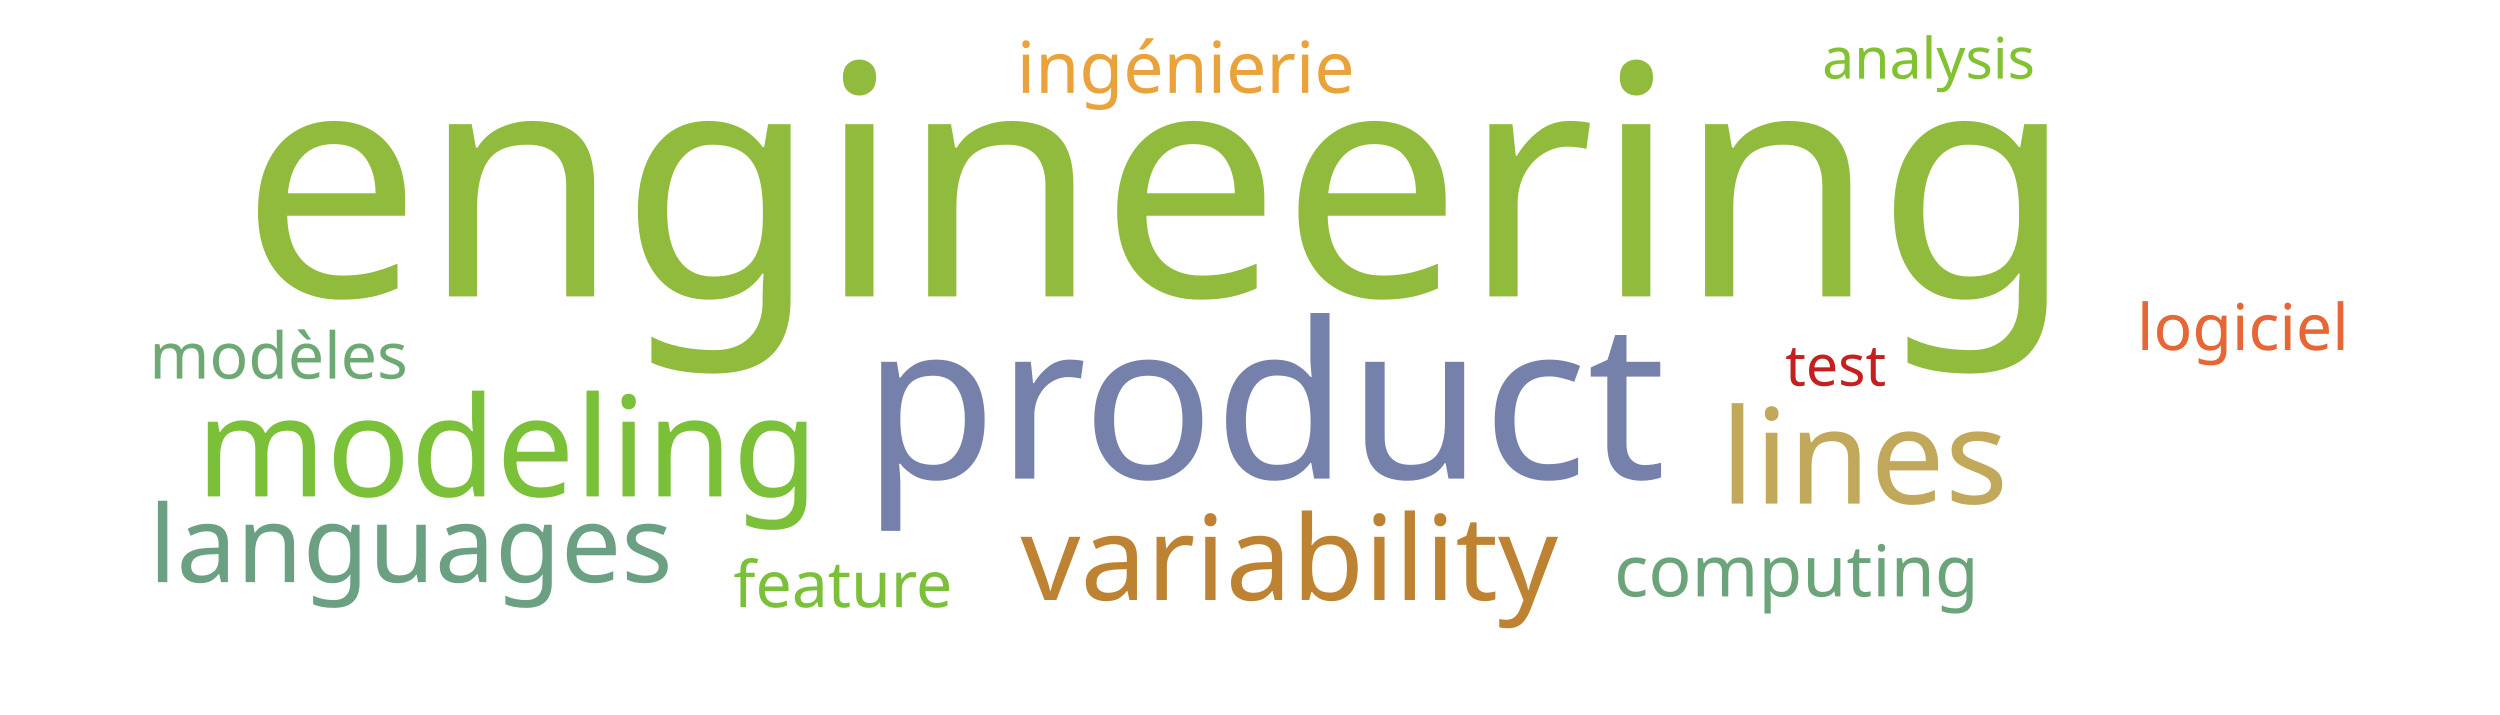
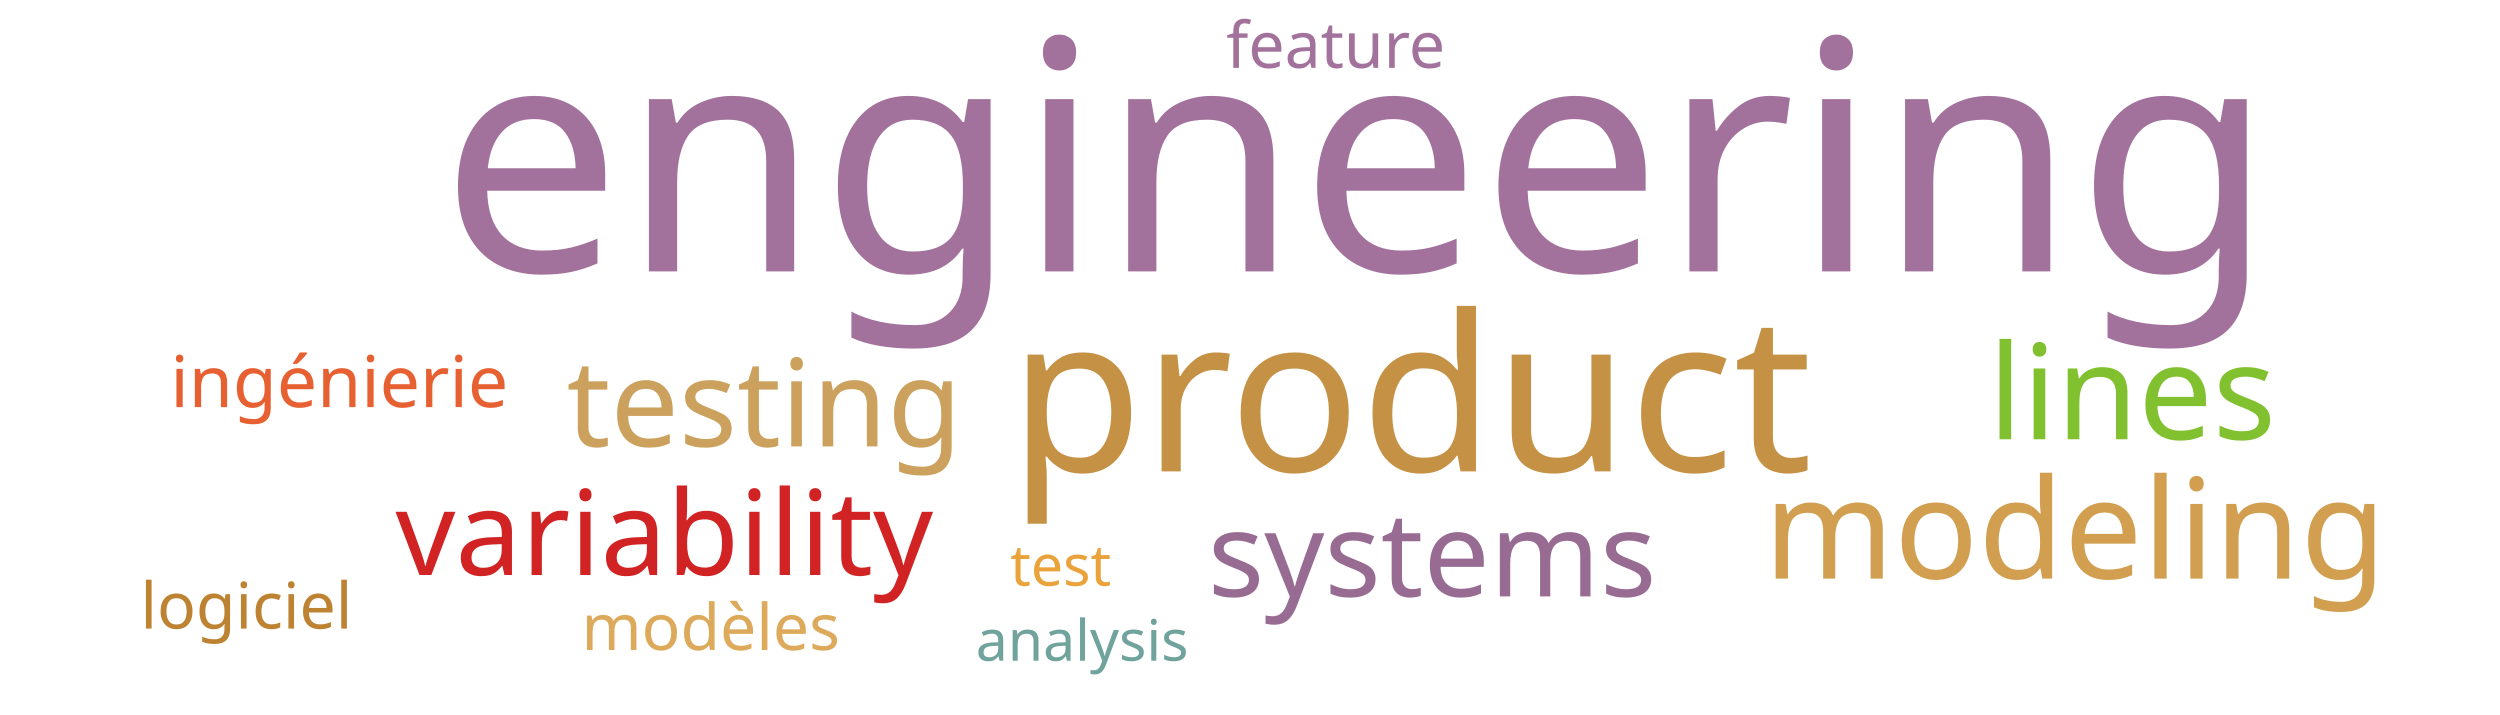
<svg xmlns="http://www.w3.org/2000/svg" width="700" height="200">
  <g transform="translate(350, 100)">
-     <text text-anchor="middle" style="font-family: Impact; font-size: 90px; fill: #91bb3c" transform="translate(-26,-17)rotate(0)">engineering</text>
-     <text text-anchor="middle" style="font-family: Impact; font-size: 61px; fill: #7581ab" transform="translate(4,34)rotate(0)">product</text>
-     <text text-anchor="middle" style="font-family: Impact; font-size: 39px; fill: #7bc039" transform="translate(-208,39)rotate(0)">modeling</text>
-     <text text-anchor="middle" style="font-family: Impact; font-size: 37px; fill: #c1a85a" transform="translate(172,41)rotate(0)">lines</text>
-     <text text-anchor="middle" style="font-family: Impact; font-size: 33px; fill: #bd8332" transform="translate(11,68)rotate(0)">variability</text>
-     <text text-anchor="middle" style="font-family: Impact; font-size: 30px; fill: #6ba083" transform="translate(-235,63)rotate(0)">languages</text>
-     <text text-anchor="middle" style="font-family: Impact; font-size: 20px; fill: #eaa23b" transform="translate(-18,-74)rotate(0)">ingénierie</text>
-     <text text-anchor="middle" style="font-family: Impact; font-size: 20px; fill: #6ca47a" transform="translate(153,67)rotate(0)">computing</text>
-     <text text-anchor="middle" style="font-family: Impact; font-size: 18px; fill: #6ea874" transform="translate(-272,6)rotate(0)">modèles</text>
-     <text text-anchor="middle" style="font-family: Impact; font-size: 18px; fill: #e76635" transform="translate(278,-2)rotate(0)">logiciel</text>
-     <text text-anchor="middle" style="font-family: Impact; font-size: 18px; fill: #7bc039" transform="translate(-114,70)rotate(0)">feature</text>
-     <text text-anchor="middle" style="font-family: Impact; font-size: 16px; fill: #82c131" transform="translate(190,-78)rotate(0)">analysis</text>
-     <text text-anchor="middle" style="font-family: Impact; font-size: 16px; fill: #c42020" transform="translate(164,8)rotate(0)">test</text>
+     <text text-anchor="middle" style="font-family: Impact; font-size: 90px; fill: #a2729c" transform="translate(30,-24)rotate(0)">engineering</text>
+     <text text-anchor="middle" style="font-family: Impact; font-size: 61px; fill: #c59145" transform="translate(45,32)rotate(0)">product</text>
+     <text text-anchor="middle" style="font-family: Impact; font-size: 39px; fill: #d19f4f" transform="translate(231,62)rotate(0)">modeling</text>
+     <text text-anchor="middle" style="font-family: Impact; font-size: 37px; fill: #81c130" transform="translate(247,23)rotate(0)">lines</text>
+     <text text-anchor="middle" style="font-family: Impact; font-size: 34px; fill: #cba15d" transform="translate(-136,25)rotate(0)">testing</text>
+     <text text-anchor="middle" style="font-family: Impact; font-size: 33px; fill: #d12323" transform="translate(-164,61)rotate(0)">variability</text>
+     <text text-anchor="middle" style="font-family: Impact; font-size: 33px; fill: #986b92" transform="translate(51,67)rotate(0)">systems</text>
+     <text text-anchor="middle" style="font-family: Impact; font-size: 20px; fill: #e76032" transform="translate(-255,14)rotate(0)">ingénierie</text>
+     <text text-anchor="middle" style="font-family: Impact; font-size: 18px; fill: #ddaa5c" transform="translate(-151,82)rotate(0)">modèles</text>
+     <text text-anchor="middle" style="font-family: Impact; font-size: 18px; fill: #bd8332" transform="translate(-281,76)rotate(0)">logiciel</text>
+     <text text-anchor="middle" style="font-family: Impact; font-size: 18px; fill: #a2729c" transform="translate(24,-81)rotate(0)">feature</text>
+     <text text-anchor="middle" style="font-family: Impact; font-size: 16px; fill: #6fa39c" transform="translate(-47,85)rotate(0)">analysis</text>
+     <text text-anchor="middle" style="font-family: Impact; font-size: 16px; fill: #eaa23b" transform="translate(-53,64)rotate(0)">test</text>
  </g>
</svg>
